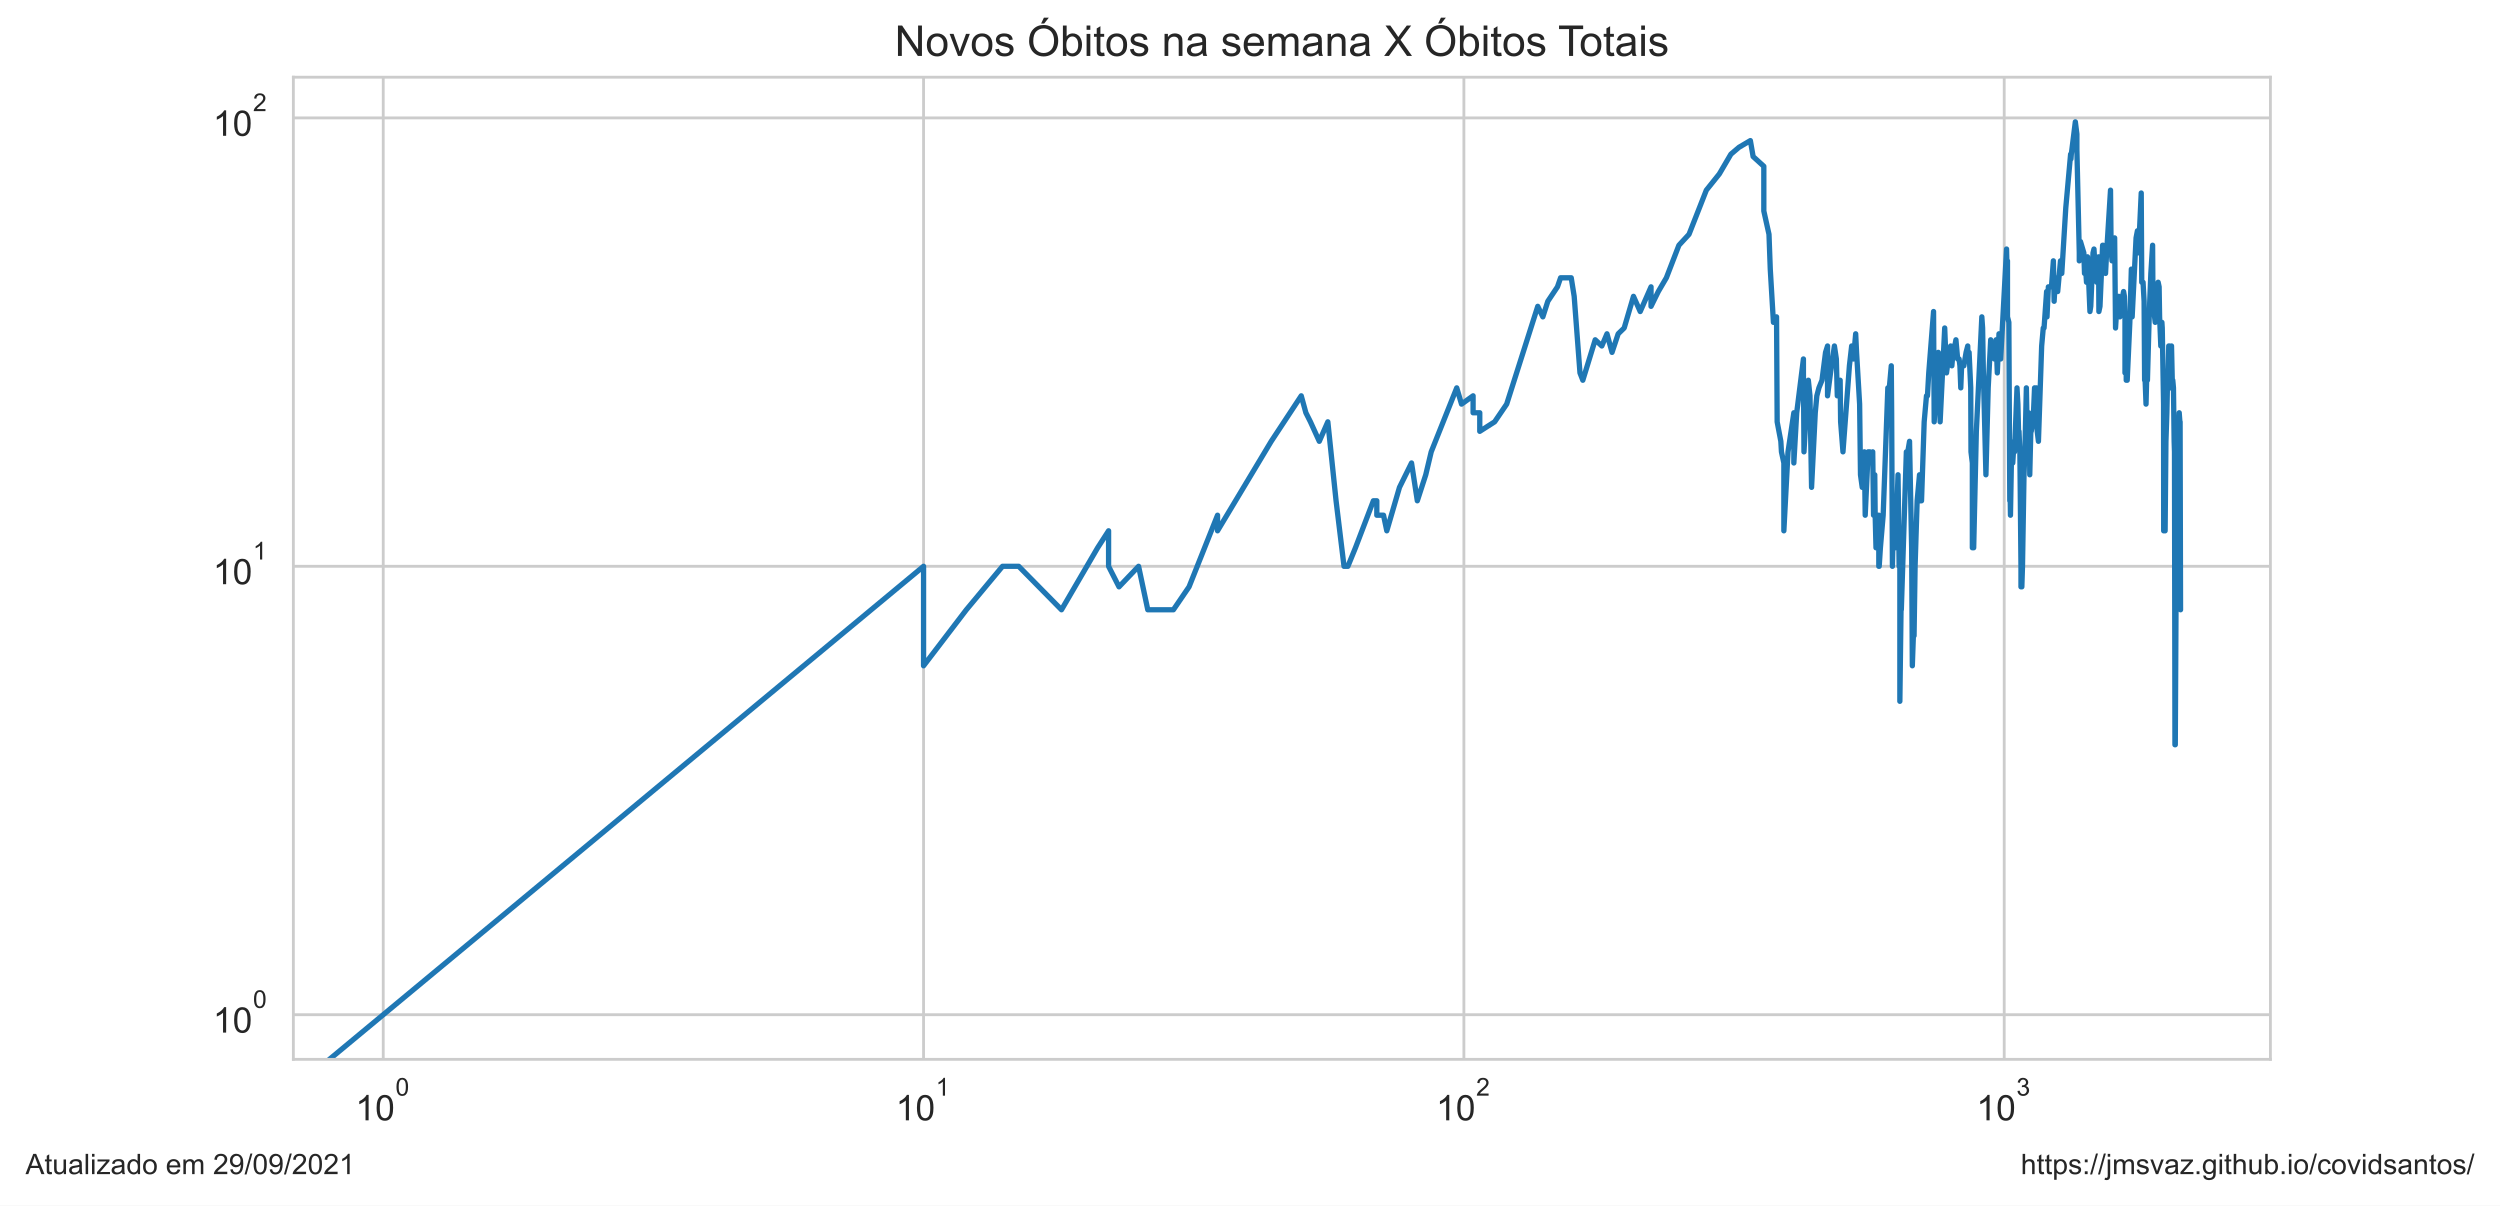
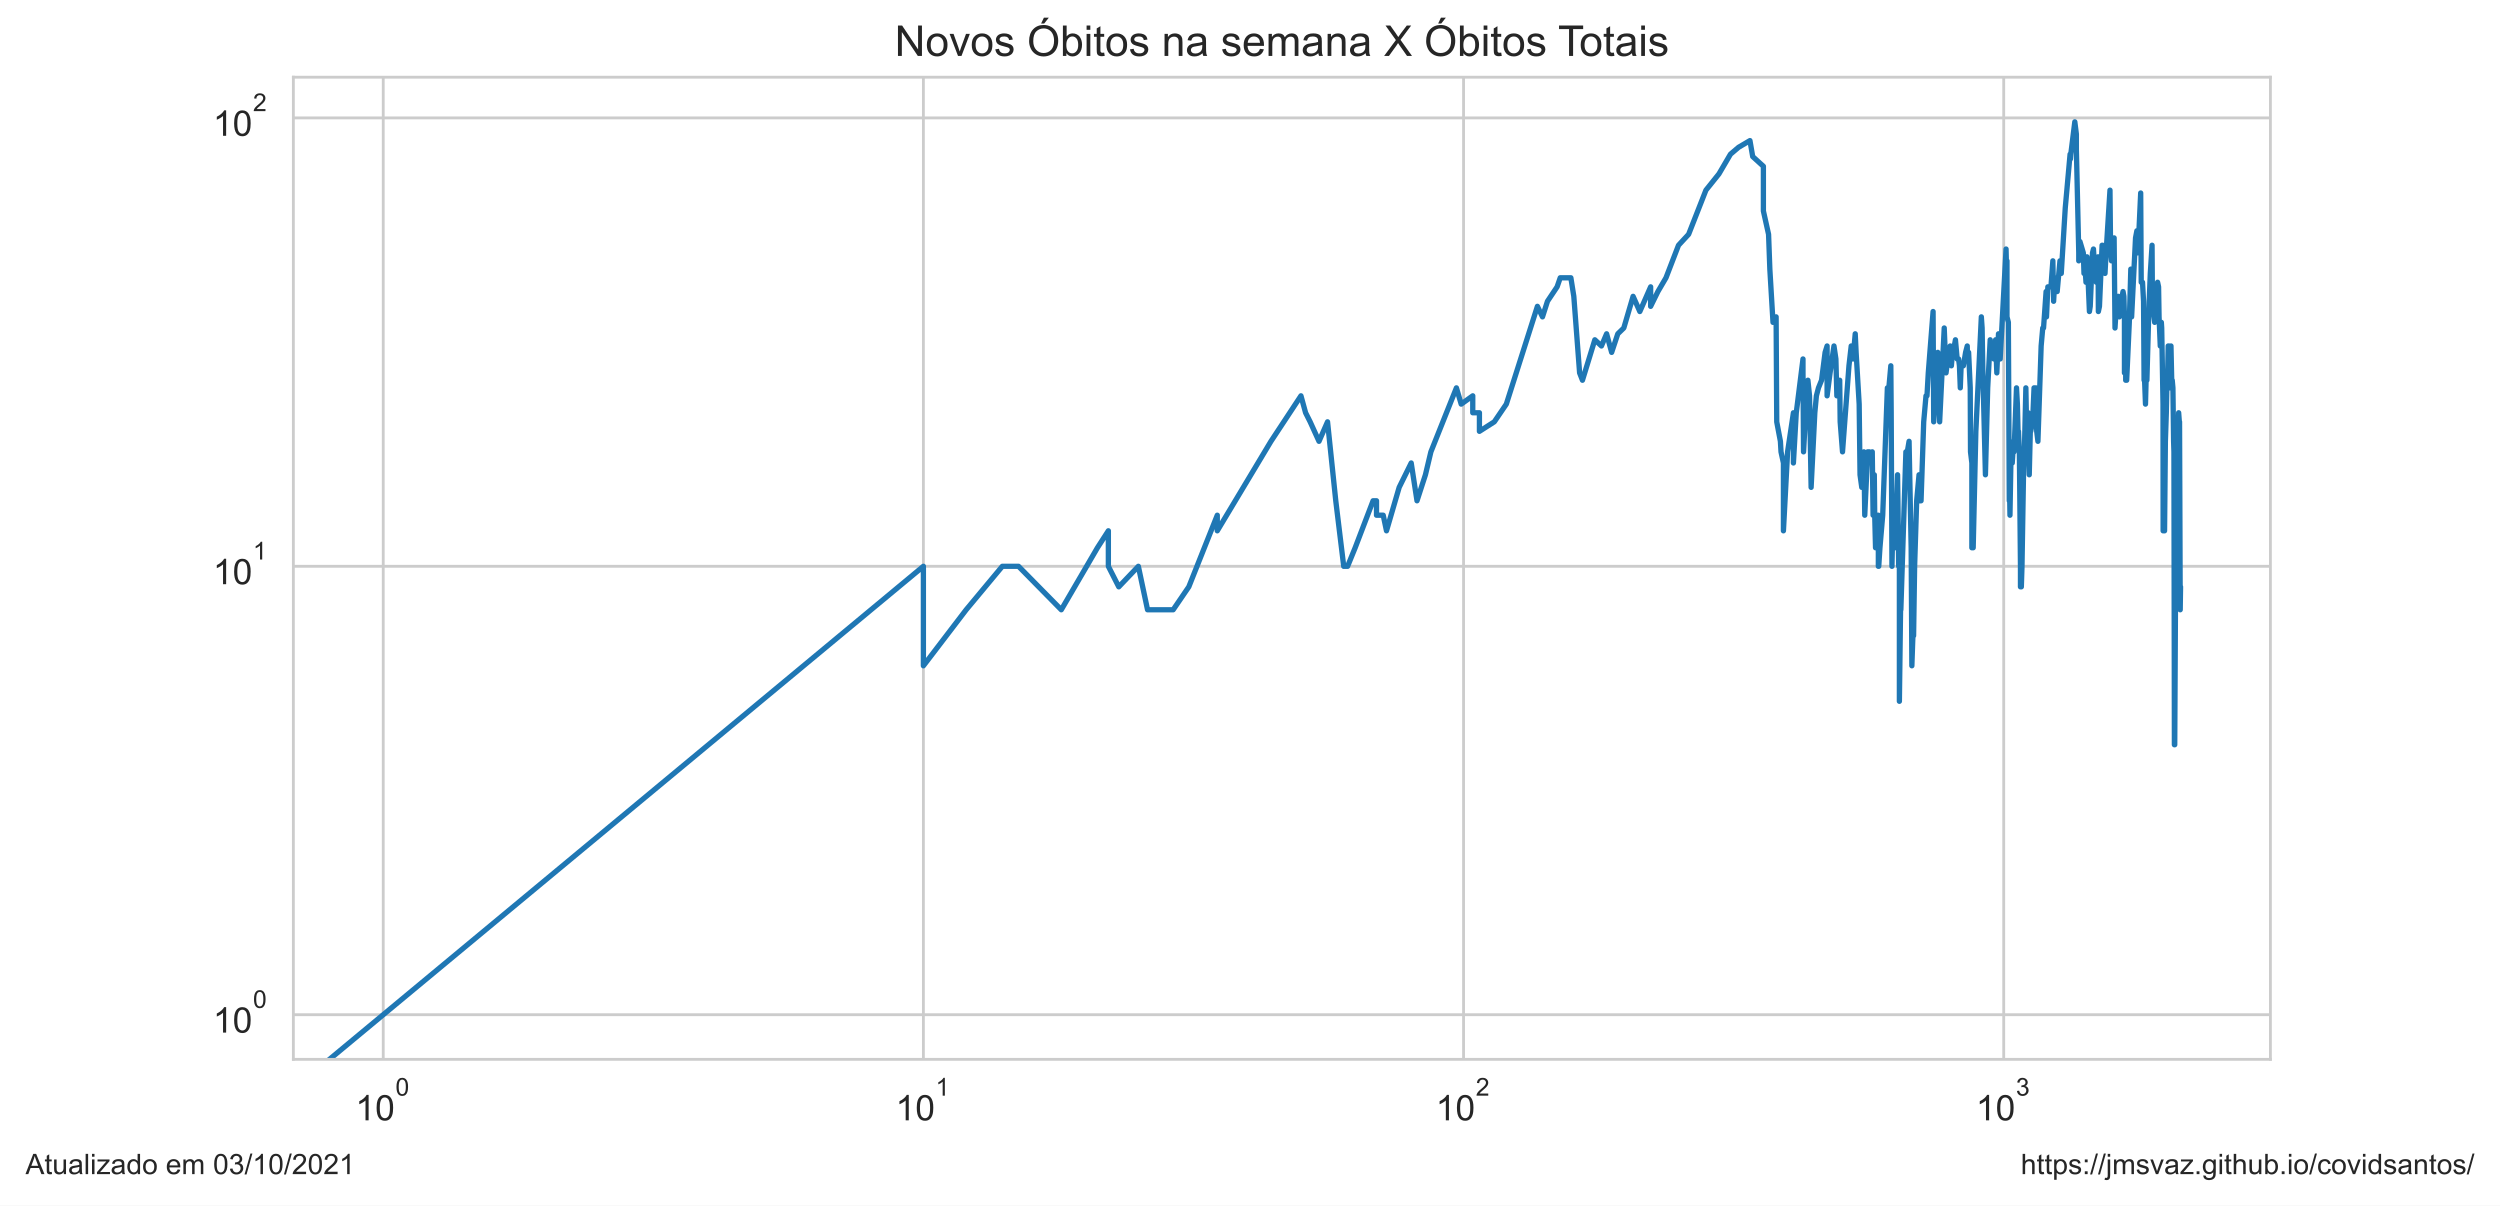
<svg xmlns="http://www.w3.org/2000/svg" xmlns:xlink="http://www.w3.org/1999/xlink" height="340.273pt" version="1.1" viewBox="0 0 705.6 340.273" width="705.6pt">
  <defs>
    <style type="text/css">*{stroke-linecap:butt;stroke-linejoin:round;}</style>
  </defs>
  <g id="figure_1">
    <g id="patch_1">
      <path d="M 0 340.273  L 705.6 340.273  L 705.6 0  L 0 0  z " style="fill:#ffffff;" />
    </g>
    <g id="axes_1">
      <g id="patch_2">
        <path d="M 82.8 298.989  L 640.8 298.989  L 640.8 21.789  L 82.8 21.789  z " style="fill:#ffffff;" />
      </g>
      <g id="matplotlib.axis_1">
        <g id="xtick_1">
          <g id="line2d_1">
-             <path clip-path="url(#pb7859edbc5)" d="M 108.164 298.989  L 108.164 21.789  " style="fill:none;stroke:#cccccc;stroke-linecap:round;stroke-width:0.8;" />
+             <path clip-path="url(#p8cad0236fd)" d="M 108.164 298.989  L 108.164 21.789  " style="fill:none;stroke:#cccccc;stroke-linecap:round;stroke-width:0.8;" />
          </g>
          <g id="text_1">
            <g style="fill:#262626;" transform="translate(100.3136 316.3019)scale(0.1 -0.1)">
              <defs>
                <path d="M 2384 0  L 1822 0  L 1822 3584  Q 1619 3391 1289 3197  Q 959 3003 697 2906  L 697 3450  Q 1169 3672 1522 3987  Q 1875 4303 2022 4600  L 2384 4600  L 2384 0  z " id="ArialMT-31" transform="scale(0.015625)" />
                <path d="M 266 2259  Q 266 3072 433 3567  Q 600 4063 929 4331  Q 1259 4600 1759 4600  Q 2128 4600 2406 4451  Q 2684 4303 2865 4023  Q 3047 3744 3150 3342  Q 3253 2941 3253 2259  Q 3253 1453 3087 958  Q 2922 463 2592 192  Q 2263 -78 1759 -78  Q 1097 -78 719 397  Q 266 969 266 2259  z M 844 2259  Q 844 1131 1108 757  Q 1372 384 1759 384  Q 2147 384 2411 759  Q 2675 1134 2675 2259  Q 2675 3391 2411 3762  Q 2147 4134 1753 4134  Q 1366 4134 1134 3806  Q 844 3388 844 2259  z " id="ArialMT-30" transform="scale(0.015625)" />
              </defs>
              <use transform="translate(0 0.99375)" xlink:href="#ArialMT-31" />
              <use transform="translate(55.61523 0.99375)" xlink:href="#ArialMT-30" />
              <use transform="translate(112.9728 70.6875)scale(0.7)" xlink:href="#ArialMT-30" />
            </g>
          </g>
        </g>
        <g id="xtick_2">
          <g id="line2d_2">
-             <path clip-path="url(#pb7859edbc5)" d="M 260.666 298.989  L 260.666 21.789  " style="fill:none;stroke:#cccccc;stroke-linecap:round;stroke-width:0.8;" />
+             <path clip-path="url(#p8cad0236fd)" d="M 260.619 298.989  L 260.619 21.789  " style="fill:none;stroke:#cccccc;stroke-linecap:round;stroke-width:0.8;" />
          </g>
          <g id="text_2">
-             <g style="fill:#262626;" transform="translate(252.8156 316.3019)scale(0.1 -0.1)">
+             <g style="fill:#262626;" transform="translate(252.7687 316.3019)scale(0.1 -0.1)">
              <use transform="translate(0 0.99375)" xlink:href="#ArialMT-31" />
              <use transform="translate(55.61523 0.99375)" xlink:href="#ArialMT-30" />
              <use transform="translate(112.9728 70.6875)scale(0.7)" xlink:href="#ArialMT-31" />
            </g>
          </g>
        </g>
        <g id="xtick_3">
          <g id="line2d_3">
-             <path clip-path="url(#pb7859edbc5)" d="M 413.168 298.989  L 413.168 21.789  " style="fill:none;stroke:#cccccc;stroke-linecap:round;stroke-width:0.8;" />
+             <path clip-path="url(#p8cad0236fd)" d="M 413.074 298.989  L 413.074 21.789  " style="fill:none;stroke:#cccccc;stroke-linecap:round;stroke-width:0.8;" />
          </g>
          <g id="text_3">
-             <g style="fill:#262626;" transform="translate(405.3175 316.3019)scale(0.1 -0.1)">
+             <g style="fill:#262626;" transform="translate(405.2238 316.3019)scale(0.1 -0.1)">
              <defs>
                <path d="M 3222 541  L 3222 0  L 194 0  Q 188 203 259 391  Q 375 700 629 1000  Q 884 1300 1366 1694  Q 2113 2306 2375 2664  Q 2638 3022 2638 3341  Q 2638 3675 2398 3904  Q 2159 4134 1775 4134  Q 1369 4134 1125 3890  Q 881 3647 878 3216  L 300 3275  Q 359 3922 746 4261  Q 1134 4600 1788 4600  Q 2447 4600 2831 4234  Q 3216 3869 3216 3328  Q 3216 3053 3103 2787  Q 2991 2522 2730 2228  Q 2469 1934 1863 1422  Q 1356 997 1212 845  Q 1069 694 975 541  L 3222 541  z " id="ArialMT-32" transform="scale(0.015625)" />
              </defs>
              <use transform="translate(0 0.99375)" xlink:href="#ArialMT-31" />
              <use transform="translate(55.61523 0.99375)" xlink:href="#ArialMT-30" />
              <use transform="translate(112.9728 70.6875)scale(0.7)" xlink:href="#ArialMT-32" />
            </g>
          </g>
        </g>
        <g id="xtick_4">
          <g id="line2d_4">
-             <path clip-path="url(#pb7859edbc5)" d="M 565.67 298.989  L 565.67 21.789  " style="fill:none;stroke:#cccccc;stroke-linecap:round;stroke-width:0.8;" />
+             <path clip-path="url(#p8cad0236fd)" d="M 565.529 298.989  L 565.529 21.789  " style="fill:none;stroke:#cccccc;stroke-linecap:round;stroke-width:0.8;" />
          </g>
          <g id="text_4">
-             <g style="fill:#262626;" transform="translate(557.8195 316.3019)scale(0.1 -0.1)">
+             <g style="fill:#262626;" transform="translate(557.6788 316.3019)scale(0.1 -0.1)">
              <defs>
                <path d="M 269 1209  L 831 1284  Q 928 806 1161 595  Q 1394 384 1728 384  Q 2125 384 2398 659  Q 2672 934 2672 1341  Q 2672 1728 2419 1979  Q 2166 2231 1775 2231  Q 1616 2231 1378 2169  L 1441 2663  Q 1497 2656 1531 2656  Q 1891 2656 2178 2843  Q 2466 3031 2466 3422  Q 2466 3731 2256 3934  Q 2047 4138 1716 4138  Q 1388 4138 1169 3931  Q 950 3725 888 3313  L 325 3413  Q 428 3978 793 4289  Q 1159 4600 1703 4600  Q 2078 4600 2393 4439  Q 2709 4278 2876 4000  Q 3044 3722 3044 3409  Q 3044 3113 2884 2869  Q 2725 2625 2413 2481  Q 2819 2388 3044 2092  Q 3269 1797 3269 1353  Q 3269 753 2831 336  Q 2394 -81 1725 -81  Q 1122 -81 723 278  Q 325 638 269 1209  z " id="ArialMT-33" transform="scale(0.015625)" />
              </defs>
              <use transform="translate(0 0.99375)" xlink:href="#ArialMT-31" />
              <use transform="translate(55.61523 0.99375)" xlink:href="#ArialMT-30" />
              <use transform="translate(112.9728 70.6875)scale(0.7)" xlink:href="#ArialMT-33" />
            </g>
          </g>
        </g>
        <g id="xtick_5" />
        <g id="xtick_6" />
        <g id="xtick_7" />
        <g id="xtick_8" />
        <g id="xtick_9" />
        <g id="xtick_10" />
        <g id="xtick_11" />
        <g id="xtick_12" />
        <g id="xtick_13" />
        <g id="xtick_14" />
        <g id="xtick_15" />
        <g id="xtick_16" />
        <g id="xtick_17" />
        <g id="xtick_18" />
        <g id="xtick_19" />
        <g id="xtick_20" />
        <g id="xtick_21" />
        <g id="xtick_22" />
        <g id="xtick_23" />
        <g id="xtick_24" />
        <g id="xtick_25" />
        <g id="xtick_26" />
        <g id="xtick_27" />
        <g id="xtick_28" />
        <g id="xtick_29" />
        <g id="xtick_30" />
        <g id="xtick_31" />
        <g id="xtick_32" />
        <g id="xtick_33" />
      </g>
      <g id="matplotlib.axis_2">
        <g id="ytick_1">
          <g id="line2d_5">
-             <path clip-path="url(#pb7859edbc5)" d="M 82.8 286.389  L 640.8 286.389  " style="fill:none;stroke:#cccccc;stroke-linecap:round;stroke-width:0.8;" />
+             <path clip-path="url(#p8cad0236fd)" d="M 82.8 286.389  L 640.8 286.389  " style="fill:none;stroke:#cccccc;stroke-linecap:round;stroke-width:0.8;" />
          </g>
          <g id="text_5">
            <g style="fill:#262626;" transform="translate(60.1 291.5456)scale(0.1 -0.1)">
              <use transform="translate(0 0.99375)" xlink:href="#ArialMT-31" />
              <use transform="translate(55.61523 0.99375)" xlink:href="#ArialMT-30" />
              <use transform="translate(112.9728 70.6875)scale(0.7)" xlink:href="#ArialMT-30" />
            </g>
          </g>
        </g>
        <g id="ytick_2">
          <g id="line2d_6">
-             <path clip-path="url(#pb7859edbc5)" d="M 82.8 159.834  L 640.8 159.834  " style="fill:none;stroke:#cccccc;stroke-linecap:round;stroke-width:0.8;" />
+             <path clip-path="url(#p8cad0236fd)" d="M 82.8 159.834  L 640.8 159.834  " style="fill:none;stroke:#cccccc;stroke-linecap:round;stroke-width:0.8;" />
          </g>
          <g id="text_6">
            <g style="fill:#262626;" transform="translate(60.1 164.9904)scale(0.1 -0.1)">
              <use transform="translate(0 0.99375)" xlink:href="#ArialMT-31" />
              <use transform="translate(55.61523 0.99375)" xlink:href="#ArialMT-30" />
              <use transform="translate(112.9728 70.6875)scale(0.7)" xlink:href="#ArialMT-31" />
            </g>
          </g>
        </g>
        <g id="ytick_3">
          <g id="line2d_7">
-             <path clip-path="url(#pb7859edbc5)" d="M 82.8 33.279  L 640.8 33.279  " style="fill:none;stroke:#cccccc;stroke-linecap:round;stroke-width:0.8;" />
+             <path clip-path="url(#p8cad0236fd)" d="M 82.8 33.279  L 640.8 33.279  " style="fill:none;stroke:#cccccc;stroke-linecap:round;stroke-width:0.8;" />
          </g>
          <g id="text_7">
            <g style="fill:#262626;" transform="translate(60.1 38.43524)scale(0.1 -0.1)">
              <use transform="translate(0 0.99375)" xlink:href="#ArialMT-31" />
              <use transform="translate(55.61523 0.99375)" xlink:href="#ArialMT-30" />
              <use transform="translate(112.9728 70.6875)scale(0.7)" xlink:href="#ArialMT-32" />
            </g>
          </g>
        </g>
        <g id="ytick_4" />
        <g id="ytick_5" />
        <g id="ytick_6" />
        <g id="ytick_7" />
        <g id="ytick_8" />
        <g id="ytick_9" />
        <g id="ytick_10" />
        <g id="ytick_11" />
        <g id="ytick_12" />
        <g id="ytick_13" />
        <g id="ytick_14" />
        <g id="ytick_15" />
        <g id="ytick_16" />
        <g id="ytick_17" />
        <g id="ytick_18" />
        <g id="ytick_19" />
        <g id="ytick_20" />
        <g id="ytick_21" />
      </g>
      <g id="line2d_8">
-         <path clip-path="url(#pb7859edbc5)" d="M 42.027 341.273  L 260.666 159.834  L 260.666 187.91  L 272.741 172.099  L 282.95 159.834  L 282.95 159.834  L 287.52 159.834  L 299.595 172.099  L 309.805 154.596  L 312.886 149.813  L 312.886 159.834  L 315.83 165.625  L 315.83 165.625  L 321.352 159.834  L 323.95 172.099  L 331.182 172.099  L 335.599 165.625  L 343.637 145.414  L 343.637 149.813  L 343.637 149.813  L 358.793 124.556  L 367.26 111.716  L 368.571 116.499  L 369.858 119.056  L 372.357 124.556  L 374.766 119.056  L 377.09 141.341  L 379.335 159.834  L 380.43 159.834  L 382.567 154.596  L 387.625 141.341  L 388.592 141.341  L 388.592 145.414  L 390.484 145.414  L 391.41 149.813  L 394.991 137.549  L 398.389 130.67  L 400.024 141.341  L 402.404 134.002  L 403.944 127.528  L 411.15 109.473  L 412.502 114.056  L 415.765 111.716  L 415.765 116.499  L 417.649 116.499  L 417.649 121.737  L 421.846 119.056  L 425.243 114.056  L 434.018 86.46  L 435.452 89.431  L 436.857 85.032  L 439.579 80.959  L 440.462 78.402  L 443.463 78.402  L 444.296 83.64  L 445.932 105.243  L 446.734 107.317  L 450.231 95.905  L 452.097 97.65  L 453.553 94.214  L 454.977 99.452  L 456.716 94.214  L 458.41 92.573  L 461.033 83.64  L 462.934 87.925  L 465.987 80.959  L 465.987 86.46  L 468.043 82.283  L 470.317 78.402  L 473.854 69.22  L 476.706 66.137  L 481.596 53.673  L 485.264 49.091  L 485.264 49.091  L 488.527 43.52  L 490.822 41.569  L 494.024 39.684  L 494.801 44.186  L 497.821 46.935  L 497.821 59.553  L 497.821 59.553  L 499.28 66.137  L 499.64 75.959  L 500.532 90.98  L 501.411 89.431  L 501.586 119.056  L 501.586 119.056  L 502.623 124.556  L 502.795 127.528  L 503.476 130.67  L 503.476 149.813  L 504.651 127.528  L 504.651 127.528  L 506.294 116.499  L 506.294 130.67  L 507.101 116.499  L 508.998 101.315  L 508.998 105.243  L 508.998 105.243  L 509.154 127.528  L 509.619 119.056  L 510.386 107.317  L 510.842 111.716  L 511.295 137.549  L 512.341 116.499  L 512.341 116.499  L 512.784 111.716  L 513.37 109.473  L 514.239 107.317  L 515.24 99.452  L 515.805 97.65  L 515.805 111.716  L 515.805 111.716  L 516.643 105.243  L 517.745 97.65  L 518.288 101.315  L 518.559 111.716  L 519.23 109.473  L 519.23 109.473  L 519.363 107.317  L 519.496 119.056  L 520.158 127.528  L 521.976 103.244  L 522.614 97.65  L 523.119 99.452  L 523.119 99.452  L 523.119 101.315  L 523.746 94.214  L 523.995 99.452  L 524.859 114.056  L 525.104 134.002  L 525.104 134.002  L 525.591 137.549  L 526.195 127.528  L 526.435 145.414  L 527.268 127.528  L 527.268 127.528  L 527.739 127.528  L 528.207 130.67  L 528.556 127.528  L 528.788 145.414  L 529.133 134.002  L 529.248 145.414  L 529.478 154.596  L 530.047 145.414  L 530.047 149.813  L 530.273 145.414  L 530.273 159.834  L 530.386 159.834  L 530.724 154.596  L 531.505 145.414  L 532.823 109.473  L 533.04 109.473  L 533.04 109.473  L 533.04 111.716  L 533.795 103.244  L 533.902 116.499  L 534.116 159.834  L 534.116 159.834  L 534.329 149.813  L 534.963 154.596  L 535.174 149.813  L 535.696 134.002  L 535.8 141.341  L 536.008 159.834  L 536.215 159.834  L 536.215 197.931  L 536.627 165.625  L 536.627 172.099  L 538.049 127.528  L 538.35 130.67  L 538.35 130.67  L 538.45 127.528  L 538.948 124.556  L 539.54 154.596  L 539.736 187.91  L 540.029 179.438  L 540.224 179.438  L 540.515 159.834  L 541.094 141.341  L 541.762 134.002  L 541.762 141.341  L 541.857 141.341  L 542.33 141.341  L 543.079 119.056  L 543.728 111.716  L 544.004 111.716  L 544.004 111.716  L 544.371 105.243  L 545.727 87.925  L 545.906 119.056  L 545.906 119.056  L 547.056 99.452  L 547.58 119.056  L 548.873 92.573  L 548.873 92.573  L 549.383 105.243  L 550.141 99.452  L 550.559 97.65  L 550.891 103.244  L 551.385 97.65  L 551.385 99.452  L 551.385 99.452  L 552.04 95.905  L 552.526 101.315  L 552.929 101.315  L 553.169 103.244  L 553.409 109.473  L 553.647 103.244  L 554.279 103.244  L 554.906 99.452  L 555.372 97.65  L 555.449 101.315  L 555.757 99.452  L 556.217 109.473  L 556.294 127.528  L 556.674 130.67  L 556.674 154.596  L 556.674 154.596  L 557.052 154.596  L 557.802 121.737  L 559.35 89.431  L 559.35 89.431  L 559.569 92.573  L 559.786 105.243  L 560.506 134.002  L 561.147 109.473  L 561.147 109.473  L 561.853 95.905  L 561.923 99.452  L 562.689 97.65  L 562.897 101.315  L 563.378 95.905  L 563.378 95.905  L 563.72 105.243  L 564.196 94.214  L 564.669 101.315  L 566.329 70.288  L 566.46 75.959  L 566.59 73.62  L 566.59 73.62  L 566.59 89.431  L 566.981 90.98  L 567.24 141.341  L 567.37 141.341  L 567.434 145.414  L 567.434 145.414  L 567.691 130.67  L 568.076 130.67  L 568.458 124.556  L 568.585 124.556  L 568.585 127.528  L 568.585 127.528  L 569.278 109.473  L 569.529 114.056  L 569.778 124.556  L 569.84 121.737  L 569.84 121.737  L 570.089 127.528  L 570.398 159.834  L 570.398 165.625  L 570.398 165.625  L 570.644 165.625  L 570.828 159.834  L 571.255 134.002  L 571.499 127.528  L 571.922 109.473  L 571.922 109.473  L 572.102 119.056  L 572.581 116.499  L 572.76 119.056  L 572.879 134.002  L 572.879 134.002  L 573.175 121.737  L 573.294 121.737  L 573.823 119.056  L 574.231 109.473  L 574.348 109.473  L 574.348 109.473  L 574.464 116.499  L 574.753 109.473  L 574.984 121.737  L 575.328 124.556  L 576.238 97.65  L 576.688 92.573  L 576.912 92.573  L 577.634 82.283  L 577.745 89.431  L 578.13 80.959  L 579.002 80.959  L 579.542 73.62  L 579.756 85.032  L 580.13 78.402  L 580.342 82.283  L 580.766 82.283  L 581.552 73.62  L 581.916 77.167  L 583.046 58.673  L 584.408 43.52  L 584.507 44.861  L 584.607 43.52  L 585.742 34.389  L 586.18 37.862  L 586.18 42.211  L 586.857 71.376  L 586.857 73.62  L 587.193 68.173  L 588.143 71.376  L 588.332 77.167  L 588.426 74.777  L 588.66 75.959  L 588.894 79.665  L 589.173 72.486  L 589.359 75.959  L 589.866 87.925  L 590.095 86.46  L 590.734 71.376  L 591.005 70.288  L 591.411 77.167  L 591.814 79.665  L 592.303 72.486  L 592.391 87.925  L 592.7 86.46  L 593.445 69.22  L 593.575 69.22  L 593.662 70.288  L 594.051 70.288  L 594.267 77.167  L 594.567 71.376  L 595.671 53.673  L 595.839 70.288  L 596.091 73.62  L 596.341 72.486  L 596.84 67.146  L 597.087 92.573  L 597.375 87.925  L 597.457 85.032  L 597.703 85.032  L 597.988 83.64  L 598.312 89.431  L 598.675 85.032  L 598.836 87.925  L 599.077 83.64  L 599.356 82.283  L 599.595 83.64  L 599.753 89.431  L 599.753 105.243  L 599.951 103.244  L 600.108 99.452  L 600.108 107.317  L 600.383 107.317  L 601.124 90.98  L 601.55 75.959  L 601.703 77.167  L 601.78 89.431  L 602.884 67.146  L 603.261 65.147  L 603.448 71.376  L 603.71 68.173  L 603.71 68.173  L 604.341 54.476  L 604.489 79.665  L 604.856 79.665  L 605.149 85.032  L 605.149 85.032  L 605.295 107.317  L 605.44 107.317  L 605.694 114.056  L 606.019 101.315  L 606.091 107.317  L 606.091 107.317  L 606.628 87.925  L 607.055 77.167  L 607.55 69.22  L 607.62 79.665  L 607.62 79.665  L 607.936 87.925  L 608.284 90.98  L 608.804 89.431  L 609.115 79.665  L 609.115 79.665  L 609.389 80.959  L 609.526 89.431  L 609.866 97.65  L 610.172 90.98  L 610.273 92.573  L 610.273 92.573  L 610.643 114.056  L 610.677 149.813  L 610.677 149.813  L 610.845 145.414  L 610.912 149.813  L 611.079 149.813  L 611.312 124.556  L 611.312 124.556  L 611.577 116.499  L 611.809 105.243  L 611.875 109.473  L 612.105 97.65  L 612.334 97.65  L 612.334 97.65  L 612.4 109.473  L 612.628 109.473  L 612.889 97.65  L 613.148 109.473  L 613.148 109.473  L 613.245 107.317  L 613.438 109.473  L 613.631 124.556  L 613.727 127.528  L 613.727 127.528  L 613.824 187.91  L 613.856 210.196  L 613.92 197.931  L 613.952 197.931  L 613.952 210.196  L 614.27 149.813  L 614.587 121.737  L 614.651 130.67  L 614.651 130.67  L 615.06 116.499  L 615.249 119.056  L 615.311 119.056  L 615.311 119.056  L 615.436 172.099  L 615.436 172.099  " style="fill:none;stroke:#1f77b4;stroke-linecap:round;stroke-width:1.5;" />
+         <path clip-path="url(#p8cad0236fd)" d="M 42.048 341.273  L 260.619 159.834  L 260.619 187.91  L 272.69 172.099  L 282.897 159.834  L 282.897 159.834  L 287.465 159.834  L 299.536 172.099  L 309.743 154.596  L 312.823 149.813  L 312.823 159.834  L 315.766 165.625  L 315.766 165.625  L 321.287 159.834  L 323.883 172.099  L 331.114 172.099  L 335.529 165.625  L 343.565 145.414  L 343.565 149.813  L 343.565 149.813  L 358.716 124.556  L 367.18 111.716  L 368.491 116.499  L 369.777 119.056  L 372.276 124.556  L 374.684 119.056  L 377.007 141.341  L 379.252 159.834  L 380.346 159.834  L 382.482 154.596  L 387.539 141.341  L 388.505 141.341  L 388.505 145.414  L 390.397 145.414  L 391.323 149.813  L 394.903 137.549  L 398.299 130.67  L 399.934 141.341  L 402.313 134.002  L 403.853 127.528  L 411.057 109.473  L 412.408 114.056  L 415.671 111.716  L 415.671 116.499  L 417.553 116.499  L 417.553 121.737  L 421.749 119.056  L 425.145 114.056  L 433.918 86.46  L 435.352 89.431  L 436.756 85.032  L 439.477 80.959  L 440.36 78.402  L 443.36 78.402  L 444.193 83.64  L 445.828 105.243  L 446.63 107.317  L 450.126 95.905  L 451.991 97.65  L 453.447 94.214  L 454.871 99.452  L 456.608 94.214  L 458.302 92.573  L 460.924 83.64  L 462.825 87.925  L 465.877 80.959  L 465.877 86.46  L 467.933 82.283  L 470.206 78.402  L 473.742 69.22  L 476.593 66.137  L 481.481 53.673  L 485.148 49.091  L 485.148 49.091  L 488.41 43.52  L 490.704 41.569  L 493.905 39.684  L 494.682 44.186  L 497.701 46.935  L 497.701 59.553  L 497.701 59.553  L 499.16 66.137  L 499.52 75.959  L 500.411 90.98  L 501.29 89.431  L 501.465 119.056  L 501.465 119.056  L 502.502 124.556  L 502.673 127.528  L 503.354 130.67  L 503.354 149.813  L 504.529 127.528  L 504.529 127.528  L 506.172 116.499  L 506.172 130.67  L 506.978 116.499  L 508.875 101.315  L 508.875 105.243  L 508.875 105.243  L 509.03 127.528  L 509.495 119.056  L 510.262 107.317  L 510.718 111.716  L 511.171 137.549  L 512.216 116.499  L 512.216 116.499  L 512.659 111.716  L 513.245 109.473  L 514.115 107.317  L 515.115 99.452  L 515.679 97.65  L 515.679 111.716  L 515.679 111.716  L 516.517 105.243  L 517.619 97.65  L 518.162 101.315  L 518.433 111.716  L 519.103 109.473  L 519.103 109.473  L 519.237 107.317  L 519.37 119.056  L 520.031 127.528  L 521.849 103.244  L 522.486 97.65  L 522.992 99.452  L 522.992 99.452  L 522.992 101.315  L 523.618 94.214  L 523.867 99.452  L 524.731 114.056  L 524.976 134.002  L 524.976 134.002  L 525.463 137.549  L 526.066 127.528  L 526.306 145.414  L 527.139 127.528  L 527.139 127.528  L 527.61 127.528  L 528.078 130.67  L 528.427 127.528  L 528.658 145.414  L 529.004 134.002  L 529.119 145.414  L 529.348 154.596  L 529.917 145.414  L 529.917 149.813  L 530.144 145.414  L 530.144 159.834  L 530.257 159.834  L 530.594 154.596  L 531.375 145.414  L 532.693 109.473  L 532.91 109.473  L 532.91 109.473  L 532.91 111.716  L 533.664 103.244  L 533.771 116.499  L 533.985 159.834  L 533.985 159.834  L 534.197 149.813  L 534.832 154.596  L 535.042 149.813  L 535.565 134.002  L 535.669 141.341  L 535.876 159.834  L 536.083 159.834  L 536.083 197.931  L 536.495 165.625  L 536.495 172.099  L 537.917 127.528  L 538.218 130.67  L 538.218 130.67  L 538.318 127.528  L 538.815 124.556  L 539.407 154.596  L 539.603 187.91  L 539.897 179.438  L 540.091 179.438  L 540.382 159.834  L 540.961 141.341  L 541.629 134.002  L 541.629 141.341  L 541.724 141.341  L 542.196 141.341  L 542.946 119.056  L 543.594 111.716  L 543.87 111.716  L 543.87 111.716  L 544.237 105.243  L 545.593 87.925  L 545.771 119.056  L 545.771 119.056  L 546.921 99.452  L 547.445 119.056  L 548.738 92.573  L 548.738 92.573  L 549.248 105.243  L 550.005 99.452  L 550.423 97.65  L 550.754 103.244  L 551.249 97.65  L 551.249 99.452  L 551.249 99.452  L 551.903 95.905  L 552.389 101.315  L 552.792 101.315  L 553.032 103.244  L 553.272 109.473  L 553.51 103.244  L 554.142 103.244  L 554.768 99.452  L 555.234 97.65  L 555.311 101.315  L 555.62 99.452  L 556.08 109.473  L 556.156 127.528  L 556.536 130.67  L 556.536 154.596  L 556.536 154.596  L 556.914 154.596  L 557.664 121.737  L 559.212 89.431  L 559.212 89.431  L 559.43 92.573  L 559.647 105.243  L 560.367 134.002  L 561.008 109.473  L 561.008 109.473  L 561.713 95.905  L 561.783 99.452  L 562.55 97.65  L 562.757 101.315  L 563.239 95.905  L 563.239 95.905  L 563.58 105.243  L 564.056 94.214  L 564.528 101.315  L 566.188 70.288  L 566.319 75.959  L 566.449 73.62  L 566.449 73.62  L 566.449 89.431  L 566.84 90.98  L 567.099 141.341  L 567.228 141.341  L 567.293 145.414  L 567.293 145.414  L 567.55 130.67  L 567.934 130.67  L 568.316 124.556  L 568.443 124.556  L 568.443 127.528  L 568.443 127.528  L 569.137 109.473  L 569.387 114.056  L 569.636 124.556  L 569.698 121.737  L 569.698 121.737  L 569.947 127.528  L 570.256 159.834  L 570.256 165.625  L 570.256 165.625  L 570.502 165.625  L 570.686 159.834  L 571.113 134.002  L 571.356 127.528  L 571.779 109.473  L 571.779 109.473  L 571.96 119.056  L 572.439 116.499  L 572.617 119.056  L 572.736 134.002  L 572.736 134.002  L 573.032 121.737  L 573.15 121.737  L 573.679 119.056  L 574.088 109.473  L 574.204 109.473  L 574.204 109.473  L 574.32 116.499  L 574.61 109.473  L 574.84 121.737  L 575.184 124.556  L 576.094 97.65  L 576.544 92.573  L 576.768 92.573  L 577.49 82.283  L 577.6 89.431  L 577.986 80.959  L 578.857 80.959  L 579.397 73.62  L 579.611 85.032  L 579.985 78.402  L 580.197 82.283  L 580.62 82.283  L 581.406 73.62  L 581.77 77.167  L 582.9 58.673  L 584.261 43.52  L 584.361 44.861  L 584.46 43.52  L 585.595 34.389  L 586.033 37.862  L 586.033 42.211  L 586.71 71.376  L 586.71 73.62  L 587.046 68.173  L 587.996 71.376  L 588.184 77.167  L 588.278 74.777  L 588.512 75.959  L 588.746 79.665  L 589.025 72.486  L 589.211 75.959  L 589.718 87.925  L 589.947 86.46  L 590.585 71.376  L 590.857 70.288  L 591.262 77.167  L 591.665 79.665  L 592.154 72.486  L 592.242 87.925  L 592.551 86.46  L 593.295 69.22  L 593.426 69.22  L 593.513 70.288  L 593.902 70.288  L 594.117 77.167  L 594.418 71.376  L 595.521 53.673  L 595.689 70.288  L 595.941 73.62  L 596.191 72.486  L 596.689 67.146  L 596.937 92.573  L 597.225 87.925  L 597.307 85.032  L 597.552 85.032  L 597.837 83.64  L 598.162 89.431  L 598.525 85.032  L 598.685 87.925  L 598.926 83.64  L 599.205 82.283  L 599.443 83.64  L 599.602 89.431  L 599.602 105.243  L 599.8 103.244  L 599.957 99.452  L 599.957 107.317  L 600.232 107.317  L 600.973 90.98  L 601.398 75.959  L 601.552 77.167  L 601.629 89.431  L 602.732 67.146  L 603.109 65.147  L 603.296 71.376  L 603.558 68.173  L 603.558 68.173  L 604.188 54.476  L 604.336 79.665  L 604.703 79.665  L 604.996 85.032  L 604.996 85.032  L 605.142 107.317  L 605.287 107.317  L 605.541 114.056  L 605.866 101.315  L 605.938 107.317  L 605.938 107.317  L 606.475 87.925  L 606.902 77.167  L 607.396 69.22  L 607.466 79.665  L 607.466 79.665  L 607.782 87.925  L 608.131 90.98  L 608.651 89.431  L 608.96 79.665  L 608.96 79.665  L 609.235 80.959  L 609.372 89.431  L 609.712 97.65  L 610.017 90.98  L 610.119 92.573  L 610.119 92.573  L 610.489 114.056  L 610.522 149.813  L 610.522 149.813  L 610.69 145.414  L 610.757 149.813  L 610.924 149.813  L 611.157 124.556  L 611.157 124.556  L 611.422 116.499  L 611.654 105.243  L 611.72 109.473  L 611.95 97.65  L 612.179 97.65  L 612.179 97.65  L 612.245 109.473  L 612.473 109.473  L 612.734 97.65  L 612.993 109.473  L 612.993 109.473  L 613.09 107.317  L 613.283 109.473  L 613.476 124.556  L 613.572 127.528  L 613.572 127.528  L 613.668 187.91  L 613.7 210.196  L 613.764 197.931  L 613.796 197.931  L 613.796 210.196  L 614.115 149.813  L 614.432 121.737  L 614.495 130.67  L 614.495 130.67  L 614.905 116.499  L 615.093 119.056  L 615.155 119.056  L 615.155 119.056  L 615.343 172.099  L 615.436 165.625  L 615.436 165.625  " style="fill:none;stroke:#1f77b4;stroke-linecap:round;stroke-width:1.5;" />
      </g>
      <g id="patch_3">
        <path d="M 82.8 298.989  L 82.8 21.789  " style="fill:none;stroke:#cccccc;stroke-linecap:square;stroke-linejoin:miter;stroke-width:0.8;" />
      </g>
      <g id="patch_4">
        <path d="M 640.8 298.989  L 640.8 21.789  " style="fill:none;stroke:#cccccc;stroke-linecap:square;stroke-linejoin:miter;stroke-width:0.8;" />
      </g>
      <g id="patch_5">
        <path d="M 82.8 298.989  L 640.8 298.989  " style="fill:none;stroke:#cccccc;stroke-linecap:square;stroke-linejoin:miter;stroke-width:0.8;" />
      </g>
      <g id="patch_6">
        <path d="M 82.8 21.789  L 640.8 21.789  " style="fill:none;stroke:#cccccc;stroke-linecap:square;stroke-linejoin:miter;stroke-width:0.8;" />
      </g>
      <g id="text_8">
        <g style="fill:#262626;" transform="translate(252.5278 15.78937)scale(0.12 -0.12)">
          <defs>
            <path d="M 488 0  L 488 4581  L 1109 4581  L 3516 984  L 3516 4581  L 4097 4581  L 4097 0  L 3475 0  L 1069 3600  L 1069 0  L 488 0  z " id="ArialMT-4e" transform="scale(0.015625)" />
            <path d="M 213 1659  Q 213 2581 725 3025  Q 1153 3394 1769 3394  Q 2453 3394 2887 2945  Q 3322 2497 3322 1706  Q 3322 1066 3130 698  Q 2938 331 2570 128  Q 2203 -75 1769 -75  Q 1072 -75 642 372  Q 213 819 213 1659  z M 791 1659  Q 791 1022 1069 705  Q 1347 388 1769 388  Q 2188 388 2466 706  Q 2744 1025 2744 1678  Q 2744 2294 2464 2611  Q 2184 2928 1769 2928  Q 1347 2928 1069 2612  Q 791 2297 791 1659  z " id="ArialMT-6f" transform="scale(0.015625)" />
            <path d="M 1344 0  L 81 3319  L 675 3319  L 1388 1331  Q 1503 1009 1600 663  Q 1675 925 1809 1294  L 2547 3319  L 3125 3319  L 1869 0  L 1344 0  z " id="ArialMT-76" transform="scale(0.015625)" />
            <path d="M 197 991  L 753 1078  Q 800 744 1014 566  Q 1228 388 1613 388  Q 2000 388 2187 545  Q 2375 703 2375 916  Q 2375 1106 2209 1216  Q 2094 1291 1634 1406  Q 1016 1563 777 1677  Q 538 1791 414 1992  Q 291 2194 291 2438  Q 291 2659 392 2848  Q 494 3038 669 3163  Q 800 3259 1026 3326  Q 1253 3394 1513 3394  Q 1903 3394 2198 3281  Q 2494 3169 2634 2976  Q 2775 2784 2828 2463  L 2278 2388  Q 2241 2644 2061 2787  Q 1881 2931 1553 2931  Q 1166 2931 1000 2803  Q 834 2675 834 2503  Q 834 2394 903 2306  Q 972 2216 1119 2156  Q 1203 2125 1616 2013  Q 2213 1853 2448 1751  Q 2684 1650 2818 1456  Q 2953 1263 2953 975  Q 2953 694 2789 445  Q 2625 197 2315 61  Q 2006 -75 1616 -75  Q 969 -75 630 194  Q 291 463 197 991  z " id="ArialMT-73" transform="scale(0.015625)" />
            <path id="ArialMT-20" transform="scale(0.015625)" />
            <path d="M 309 2231  Q 309 3372 921 4017  Q 1534 4663 2503 4663  Q 3138 4663 3647 4359  Q 4156 4056 4423 3514  Q 4691 2972 4691 2284  Q 4691 1588 4409 1038  Q 4128 488 3612 205  Q 3097 -78 2500 -78  Q 1853 -78 1343 234  Q 834 547 571 1087  Q 309 1628 309 2231  z M 934 2222  Q 934 1394 1379 917  Q 1825 441 2497 441  Q 3181 441 3623 922  Q 4066 1403 4066 2288  Q 4066 2847 3877 3264  Q 3688 3681 3323 3911  Q 2959 4141 2506 4141  Q 1863 4141 1398 3698  Q 934 3256 934 2222  z M 2118 4883  L 2533 5758  L 3271 5758  L 2583 4883  L 2118 4883  z " id="ArialMT-d3" transform="scale(0.015625)" />
            <path d="M 941 0  L 419 0  L 419 4581  L 981 4581  L 981 2947  Q 1338 3394 1891 3394  Q 2197 3394 2470 3270  Q 2744 3147 2920 2923  Q 3097 2700 3197 2384  Q 3297 2069 3297 1709  Q 3297 856 2875 390  Q 2453 -75 1863 -75  Q 1275 -75 941 416  L 941 0  z M 934 1684  Q 934 1088 1097 822  Q 1363 388 1816 388  Q 2184 388 2453 708  Q 2722 1028 2722 1663  Q 2722 2313 2464 2622  Q 2206 2931 1841 2931  Q 1472 2931 1203 2611  Q 934 2291 934 1684  z " id="ArialMT-62" transform="scale(0.015625)" />
            <path d="M 425 3934  L 425 4581  L 988 4581  L 988 3934  L 425 3934  z M 425 0  L 425 3319  L 988 3319  L 988 0  L 425 0  z " id="ArialMT-69" transform="scale(0.015625)" />
            <path d="M 1650 503  L 1731 6  Q 1494 -44 1306 -44  Q 1000 -44 831 53  Q 663 150 594 308  Q 525 466 525 972  L 525 2881  L 113 2881  L 113 3319  L 525 3319  L 525 4141  L 1084 4478  L 1084 3319  L 1650 3319  L 1650 2881  L 1084 2881  L 1084 941  Q 1084 700 1114 631  Q 1144 563 1211 522  Q 1278 481 1403 481  Q 1497 481 1650 503  z " id="ArialMT-74" transform="scale(0.015625)" />
            <path d="M 422 0  L 422 3319  L 928 3319  L 928 2847  Q 1294 3394 1984 3394  Q 2284 3394 2536 3286  Q 2788 3178 2913 3003  Q 3038 2828 3088 2588  Q 3119 2431 3119 2041  L 3119 0  L 2556 0  L 2556 2019  Q 2556 2363 2490 2533  Q 2425 2703 2258 2804  Q 2091 2906 1866 2906  Q 1506 2906 1245 2678  Q 984 2450 984 1813  L 984 0  L 422 0  z " id="ArialMT-6e" transform="scale(0.015625)" />
            <path d="M 2588 409  Q 2275 144 1986 34  Q 1697 -75 1366 -75  Q 819 -75 525 192  Q 231 459 231 875  Q 231 1119 342 1320  Q 453 1522 633 1644  Q 813 1766 1038 1828  Q 1203 1872 1538 1913  Q 2219 1994 2541 2106  Q 2544 2222 2544 2253  Q 2544 2597 2384 2738  Q 2169 2928 1744 2928  Q 1347 2928 1158 2789  Q 969 2650 878 2297  L 328 2372  Q 403 2725 575 2942  Q 747 3159 1072 3276  Q 1397 3394 1825 3394  Q 2250 3394 2515 3294  Q 2781 3194 2906 3042  Q 3031 2891 3081 2659  Q 3109 2516 3109 2141  L 3109 1391  Q 3109 606 3145 398  Q 3181 191 3288 0  L 2700 0  Q 2613 175 2588 409  z M 2541 1666  Q 2234 1541 1622 1453  Q 1275 1403 1131 1340  Q 988 1278 909 1158  Q 831 1038 831 891  Q 831 666 1001 516  Q 1172 366 1500 366  Q 1825 366 2078 508  Q 2331 650 2450 897  Q 2541 1088 2541 1459  L 2541 1666  z " id="ArialMT-61" transform="scale(0.015625)" />
            <path d="M 2694 1069  L 3275 997  Q 3138 488 2766 206  Q 2394 -75 1816 -75  Q 1088 -75 661 373  Q 234 822 234 1631  Q 234 2469 665 2931  Q 1097 3394 1784 3394  Q 2450 3394 2872 2941  Q 3294 2488 3294 1666  Q 3294 1616 3291 1516  L 816 1516  Q 847 969 1125 678  Q 1403 388 1819 388  Q 2128 388 2347 550  Q 2566 713 2694 1069  z M 847 1978  L 2700 1978  Q 2663 2397 2488 2606  Q 2219 2931 1791 2931  Q 1403 2931 1139 2672  Q 875 2413 847 1978  z " id="ArialMT-65" transform="scale(0.015625)" />
            <path d="M 422 0  L 422 3319  L 925 3319  L 925 2853  Q 1081 3097 1340 3245  Q 1600 3394 1931 3394  Q 2300 3394 2536 3241  Q 2772 3088 2869 2813  Q 3263 3394 3894 3394  Q 4388 3394 4653 3120  Q 4919 2847 4919 2278  L 4919 0  L 4359 0  L 4359 2091  Q 4359 2428 4304 2576  Q 4250 2725 4106 2815  Q 3963 2906 3769 2906  Q 3419 2906 3187 2673  Q 2956 2441 2956 1928  L 2956 0  L 2394 0  L 2394 2156  Q 2394 2531 2256 2718  Q 2119 2906 1806 2906  Q 1569 2906 1367 2781  Q 1166 2656 1075 2415  Q 984 2175 984 1722  L 984 0  L 422 0  z " id="ArialMT-6d" transform="scale(0.015625)" />
            <path d="M 28 0  L 1800 2388  L 238 4581  L 959 4581  L 1791 3406  Q 2050 3041 2159 2844  Q 2313 3094 2522 3366  L 3444 4581  L 4103 4581  L 2494 2422  L 4228 0  L 3478 0  L 2325 1634  Q 2228 1775 2125 1941  Q 1972 1691 1906 1597  L 756 0  L 28 0  z " id="ArialMT-58" transform="scale(0.015625)" />
            <path d="M 1659 0  L 1659 4041  L 150 4041  L 150 4581  L 3781 4581  L 3781 4041  L 2266 4041  L 2266 0  L 1659 0  z " id="ArialMT-54" transform="scale(0.015625)" />
          </defs>
          <use xlink:href="#ArialMT-4e" />
          <use x="72.217" xlink:href="#ArialMT-6f" />
          <use x="127.832" xlink:href="#ArialMT-76" />
          <use x="177.832" xlink:href="#ArialMT-6f" />
          <use x="233.447" xlink:href="#ArialMT-73" />
          <use x="283.447" xlink:href="#ArialMT-20" />
          <use x="311.23" xlink:href="#ArialMT-d3" />
          <use x="389.014" xlink:href="#ArialMT-62" />
          <use x="444.629" xlink:href="#ArialMT-69" />
          <use x="466.846" xlink:href="#ArialMT-74" />
          <use x="494.629" xlink:href="#ArialMT-6f" />
          <use x="550.244" xlink:href="#ArialMT-73" />
          <use x="600.244" xlink:href="#ArialMT-20" />
          <use x="628.027" xlink:href="#ArialMT-6e" />
          <use x="683.643" xlink:href="#ArialMT-61" />
          <use x="739.258" xlink:href="#ArialMT-20" />
          <use x="767.041" xlink:href="#ArialMT-73" />
          <use x="817.041" xlink:href="#ArialMT-65" />
          <use x="872.656" xlink:href="#ArialMT-6d" />
          <use x="955.957" xlink:href="#ArialMT-61" />
          <use x="1011.572" xlink:href="#ArialMT-6e" />
          <use x="1067.188" xlink:href="#ArialMT-61" />
          <use x="1122.803" xlink:href="#ArialMT-20" />
          <use x="1150.586" xlink:href="#ArialMT-58" />
          <use x="1217.285" xlink:href="#ArialMT-20" />
          <use x="1245.068" xlink:href="#ArialMT-d3" />
          <use x="1322.852" xlink:href="#ArialMT-62" />
          <use x="1378.467" xlink:href="#ArialMT-69" />
          <use x="1400.684" xlink:href="#ArialMT-74" />
          <use x="1428.467" xlink:href="#ArialMT-6f" />
          <use x="1484.082" xlink:href="#ArialMT-73" />
          <use x="1534.082" xlink:href="#ArialMT-20" />
          <use x="1560.115" xlink:href="#ArialMT-54" />
          <use x="1610.074" xlink:href="#ArialMT-6f" />
          <use x="1665.689" xlink:href="#ArialMT-74" />
          <use x="1693.473" xlink:href="#ArialMT-61" />
          <use x="1749.088" xlink:href="#ArialMT-69" />
          <use x="1771.305" xlink:href="#ArialMT-73" />
        </g>
      </g>
    </g>
    <g id="text_9">
      <g style="fill:#262626;" transform="translate(7.2 331.3894)scale(0.08 -0.08)">
        <defs>
          <path d="M -9 0  L 1750 4581  L 2403 4581  L 4278 0  L 3588 0  L 3053 1388  L 1138 1388  L 634 0  L -9 0  z M 1313 1881  L 2866 1881  L 2388 3150  Q 2169 3728 2063 4100  Q 1975 3659 1816 3225  L 1313 1881  z " id="ArialMT-41" transform="scale(0.015625)" />
          <path d="M 2597 0  L 2597 488  Q 2209 -75 1544 -75  Q 1250 -75 995 37  Q 741 150 617 320  Q 494 491 444 738  Q 409 903 409 1263  L 409 3319  L 972 3319  L 972 1478  Q 972 1038 1006 884  Q 1059 663 1231 536  Q 1403 409 1656 409  Q 1909 409 2131 539  Q 2353 669 2445 892  Q 2538 1116 2538 1541  L 2538 3319  L 3100 3319  L 3100 0  L 2597 0  z " id="ArialMT-75" transform="scale(0.015625)" />
          <path d="M 409 0  L 409 4581  L 972 4581  L 972 0  L 409 0  z " id="ArialMT-6c" transform="scale(0.015625)" />
          <path d="M 125 0  L 125 456  L 2238 2881  Q 1878 2863 1603 2863  L 250 2863  L 250 3319  L 2963 3319  L 2963 2947  L 1166 841  L 819 456  Q 1197 484 1528 484  L 3063 484  L 3063 0  L 125 0  z " id="ArialMT-7a" transform="scale(0.015625)" />
          <path d="M 2575 0  L 2575 419  Q 2259 -75 1647 -75  Q 1250 -75 917 144  Q 584 363 401 755  Q 219 1147 219 1656  Q 219 2153 384 2558  Q 550 2963 881 3178  Q 1213 3394 1622 3394  Q 1922 3394 2156 3267  Q 2391 3141 2538 2938  L 2538 4581  L 3097 4581  L 3097 0  L 2575 0  z M 797 1656  Q 797 1019 1065 703  Q 1334 388 1700 388  Q 2069 388 2326 689  Q 2584 991 2584 1609  Q 2584 2291 2321 2609  Q 2059 2928 1675 2928  Q 1300 2928 1048 2622  Q 797 2316 797 1656  z " id="ArialMT-64" transform="scale(0.015625)" />
-           <path d="M 350 1059  L 891 1109  Q 959 728 1153 556  Q 1347 384 1650 384  Q 1909 384 2104 503  Q 2300 622 2425 820  Q 2550 1019 2634 1356  Q 2719 1694 2719 2044  Q 2719 2081 2716 2156  Q 2547 1888 2255 1720  Q 1963 1553 1622 1553  Q 1053 1553 659 1965  Q 266 2378 266 3053  Q 266 3750 677 4175  Q 1088 4600 1706 4600  Q 2153 4600 2523 4359  Q 2894 4119 3086 3673  Q 3278 3228 3278 2384  Q 3278 1506 3087 986  Q 2897 466 2520 194  Q 2144 -78 1638 -78  Q 1100 -78 759 220  Q 419 519 350 1059  z M 2653 3081  Q 2653 3566 2395 3850  Q 2138 4134 1775 4134  Q 1400 4134 1122 3828  Q 844 3522 844 3034  Q 844 2597 1108 2323  Q 1372 2050 1759 2050  Q 2150 2050 2401 2323  Q 2653 2597 2653 3081  z " id="ArialMT-39" transform="scale(0.015625)" />
          <path d="M 0 -78  L 1328 4659  L 1778 4659  L 453 -78  L 0 -78  z " id="ArialMT-2f" transform="scale(0.015625)" />
        </defs>
        <use xlink:href="#ArialMT-41" />
        <use x="66.699" xlink:href="#ArialMT-74" />
        <use x="94.482" xlink:href="#ArialMT-75" />
        <use x="150.098" xlink:href="#ArialMT-61" />
        <use x="205.713" xlink:href="#ArialMT-6c" />
        <use x="227.93" xlink:href="#ArialMT-69" />
        <use x="250.146" xlink:href="#ArialMT-7a" />
        <use x="300.146" xlink:href="#ArialMT-61" />
        <use x="355.762" xlink:href="#ArialMT-64" />
        <use x="411.377" xlink:href="#ArialMT-6f" />
        <use x="466.992" xlink:href="#ArialMT-20" />
        <use x="494.775" xlink:href="#ArialMT-65" />
        <use x="550.391" xlink:href="#ArialMT-6d" />
        <use x="633.691" xlink:href="#ArialMT-20" />
-         <use x="661.475" xlink:href="#ArialMT-32" />
-         <use x="717.09" xlink:href="#ArialMT-39" />
+         <use x="661.475" xlink:href="#ArialMT-30" />
+         <use x="717.09" xlink:href="#ArialMT-33" />
        <use x="772.705" xlink:href="#ArialMT-2f" />
-         <use x="800.488" xlink:href="#ArialMT-30" />
-         <use x="856.104" xlink:href="#ArialMT-39" />
+         <use x="800.488" xlink:href="#ArialMT-31" />
+         <use x="856.104" xlink:href="#ArialMT-30" />
        <use x="911.719" xlink:href="#ArialMT-2f" />
        <use x="939.502" xlink:href="#ArialMT-32" />
        <use x="995.117" xlink:href="#ArialMT-30" />
        <use x="1050.732" xlink:href="#ArialMT-32" />
        <use x="1106.348" xlink:href="#ArialMT-31" />
      </g>
    </g>
    <g id="text_10">
      <g style="fill:#262626;" transform="translate(570.345 331.3894)scale(0.08 -0.08)">
        <defs>
          <path d="M 422 0  L 422 4581  L 984 4581  L 984 2938  Q 1378 3394 1978 3394  Q 2347 3394 2619 3248  Q 2891 3103 3008 2847  Q 3125 2591 3125 2103  L 3125 0  L 2563 0  L 2563 2103  Q 2563 2525 2380 2717  Q 2197 2909 1863 2909  Q 1613 2909 1392 2779  Q 1172 2650 1078 2428  Q 984 2206 984 1816  L 984 0  L 422 0  z " id="ArialMT-68" transform="scale(0.015625)" />
          <path d="M 422 -1272  L 422 3319  L 934 3319  L 934 2888  Q 1116 3141 1344 3267  Q 1572 3394 1897 3394  Q 2322 3394 2647 3175  Q 2972 2956 3137 2557  Q 3303 2159 3303 1684  Q 3303 1175 3120 767  Q 2938 359 2589 142  Q 2241 -75 1856 -75  Q 1575 -75 1351 44  Q 1128 163 984 344  L 984 -1272  L 422 -1272  z M 931 1641  Q 931 1000 1190 694  Q 1450 388 1819 388  Q 2194 388 2461 705  Q 2728 1022 2728 1688  Q 2728 2322 2467 2637  Q 2206 2953 1844 2953  Q 1484 2953 1207 2617  Q 931 2281 931 1641  z " id="ArialMT-70" transform="scale(0.015625)" />
          <path d="M 578 2678  L 578 3319  L 1219 3319  L 1219 2678  L 578 2678  z M 578 0  L 578 641  L 1219 641  L 1219 0  L 578 0  z " id="ArialMT-3a" transform="scale(0.015625)" />
          <path d="M 419 3928  L 419 4581  L 981 4581  L 981 3928  L 419 3928  z M -294 -1288  L -188 -809  Q -19 -853 78 -853  Q 250 -853 334 -739  Q 419 -625 419 -169  L 419 3319  L 981 3319  L 981 -181  Q 981 -794 822 -1034  Q 619 -1347 147 -1347  Q -81 -1347 -294 -1288  z " id="ArialMT-6a" transform="scale(0.015625)" />
          <path d="M 581 0  L 581 641  L 1222 641  L 1222 0  L 581 0  z " id="ArialMT-2e" transform="scale(0.015625)" />
          <path d="M 319 -275  L 866 -356  Q 900 -609 1056 -725  Q 1266 -881 1628 -881  Q 2019 -881 2231 -725  Q 2444 -569 2519 -288  Q 2563 -116 2559 434  Q 2191 0 1641 0  Q 956 0 581 494  Q 206 988 206 1678  Q 206 2153 378 2554  Q 550 2956 876 3175  Q 1203 3394 1644 3394  Q 2231 3394 2613 2919  L 2613 3319  L 3131 3319  L 3131 450  Q 3131 -325 2973 -648  Q 2816 -972 2473 -1159  Q 2131 -1347 1631 -1347  Q 1038 -1347 672 -1080  Q 306 -813 319 -275  z M 784 1719  Q 784 1066 1043 766  Q 1303 466 1694 466  Q 2081 466 2343 764  Q 2606 1063 2606 1700  Q 2606 2309 2336 2618  Q 2066 2928 1684 2928  Q 1309 2928 1046 2623  Q 784 2319 784 1719  z " id="ArialMT-67" transform="scale(0.015625)" />
          <path d="M 2588 1216  L 3141 1144  Q 3050 572 2676 248  Q 2303 -75 1759 -75  Q 1078 -75 664 370  Q 250 816 250 1647  Q 250 2184 428 2587  Q 606 2991 970 3192  Q 1334 3394 1763 3394  Q 2303 3394 2647 3120  Q 2991 2847 3088 2344  L 2541 2259  Q 2463 2594 2264 2762  Q 2066 2931 1784 2931  Q 1359 2931 1093 2626  Q 828 2322 828 1663  Q 828 994 1084 691  Q 1341 388 1753 388  Q 2084 388 2306 591  Q 2528 794 2588 1216  z " id="ArialMT-63" transform="scale(0.015625)" />
        </defs>
        <use xlink:href="#ArialMT-68" />
        <use x="55.615" xlink:href="#ArialMT-74" />
        <use x="83.398" xlink:href="#ArialMT-74" />
        <use x="111.182" xlink:href="#ArialMT-70" />
        <use x="166.797" xlink:href="#ArialMT-73" />
        <use x="216.797" xlink:href="#ArialMT-3a" />
        <use x="244.58" xlink:href="#ArialMT-2f" />
        <use x="272.363" xlink:href="#ArialMT-2f" />
        <use x="300.146" xlink:href="#ArialMT-6a" />
        <use x="322.363" xlink:href="#ArialMT-6d" />
        <use x="405.664" xlink:href="#ArialMT-73" />
        <use x="455.664" xlink:href="#ArialMT-76" />
        <use x="505.664" xlink:href="#ArialMT-61" />
        <use x="561.279" xlink:href="#ArialMT-7a" />
        <use x="611.279" xlink:href="#ArialMT-2e" />
        <use x="639.062" xlink:href="#ArialMT-67" />
        <use x="694.678" xlink:href="#ArialMT-69" />
        <use x="716.895" xlink:href="#ArialMT-74" />
        <use x="744.678" xlink:href="#ArialMT-68" />
        <use x="800.293" xlink:href="#ArialMT-75" />
        <use x="855.908" xlink:href="#ArialMT-62" />
        <use x="911.523" xlink:href="#ArialMT-2e" />
        <use x="939.307" xlink:href="#ArialMT-69" />
        <use x="961.523" xlink:href="#ArialMT-6f" />
        <use x="1017.139" xlink:href="#ArialMT-2f" />
        <use x="1044.922" xlink:href="#ArialMT-63" />
        <use x="1094.922" xlink:href="#ArialMT-6f" />
        <use x="1150.537" xlink:href="#ArialMT-76" />
        <use x="1200.537" xlink:href="#ArialMT-69" />
        <use x="1222.754" xlink:href="#ArialMT-64" />
        <use x="1278.369" xlink:href="#ArialMT-73" />
        <use x="1328.369" xlink:href="#ArialMT-61" />
        <use x="1383.984" xlink:href="#ArialMT-6e" />
        <use x="1439.6" xlink:href="#ArialMT-74" />
        <use x="1467.383" xlink:href="#ArialMT-6f" />
        <use x="1522.998" xlink:href="#ArialMT-73" />
        <use x="1572.998" xlink:href="#ArialMT-2f" />
      </g>
    </g>
  </g>
  <defs>
-     <clipPath id="pb7859edbc5">
+     <clipPath id="p8cad0236fd">
      <rect height="277.2" width="558" x="82.8" y="21.789" />
    </clipPath>
  </defs>
</svg>
